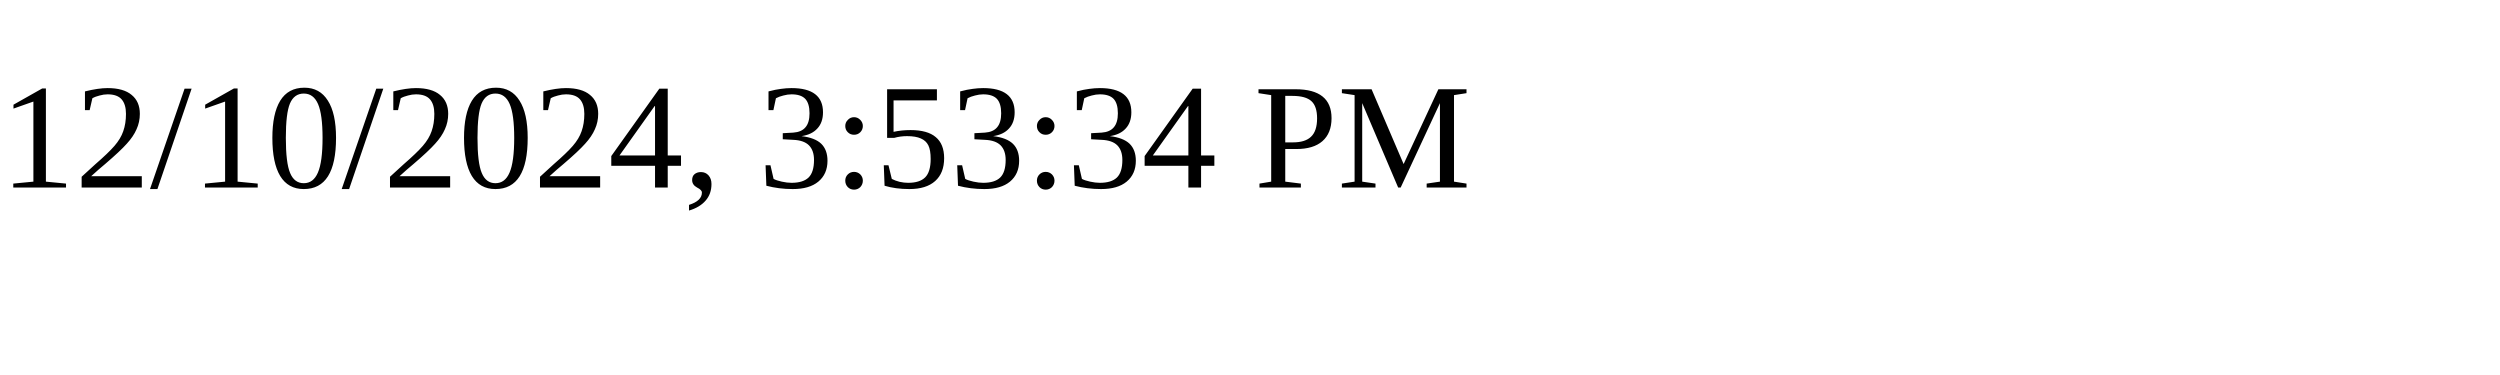
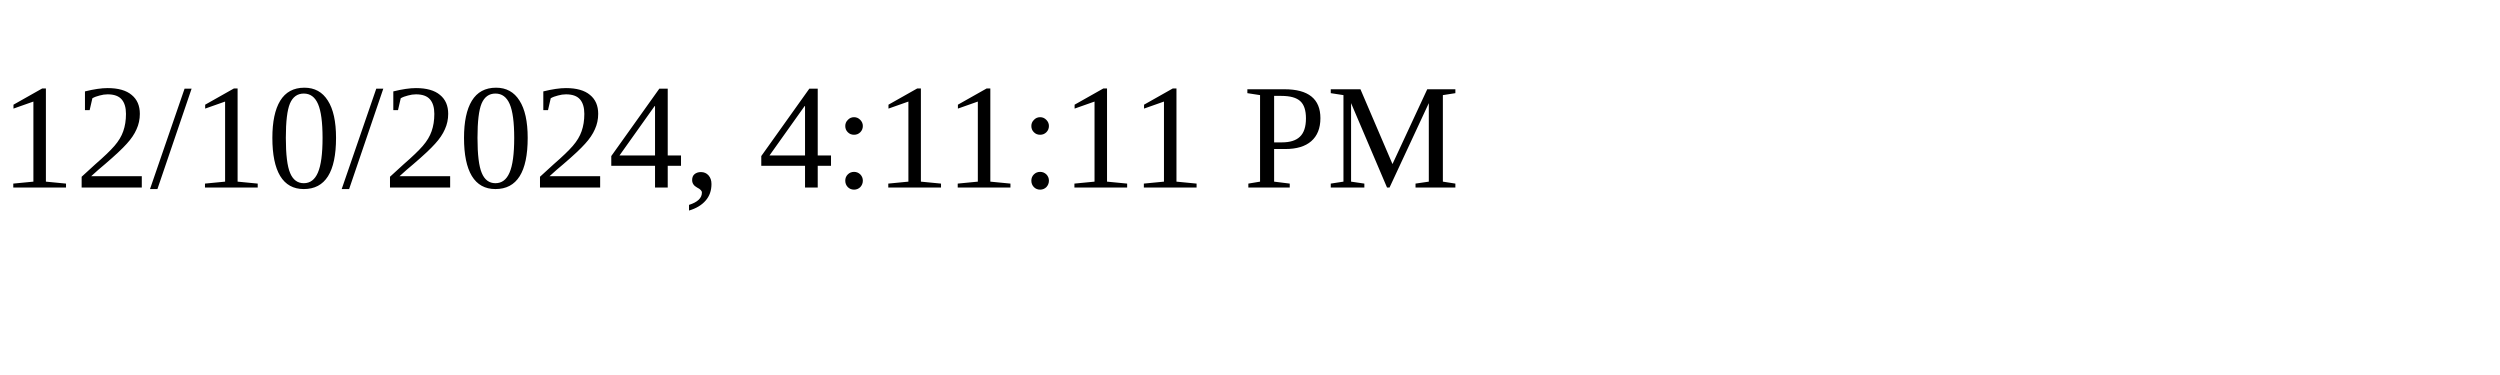
<svg xmlns="http://www.w3.org/2000/svg" height="30" width="200">
-   <text x="0" y="15">12/10/2024, 3:53:34 PM</text>
+   <text x="0" y="15">12/10/2024, 4:11:11 PM</text>
</svg>
